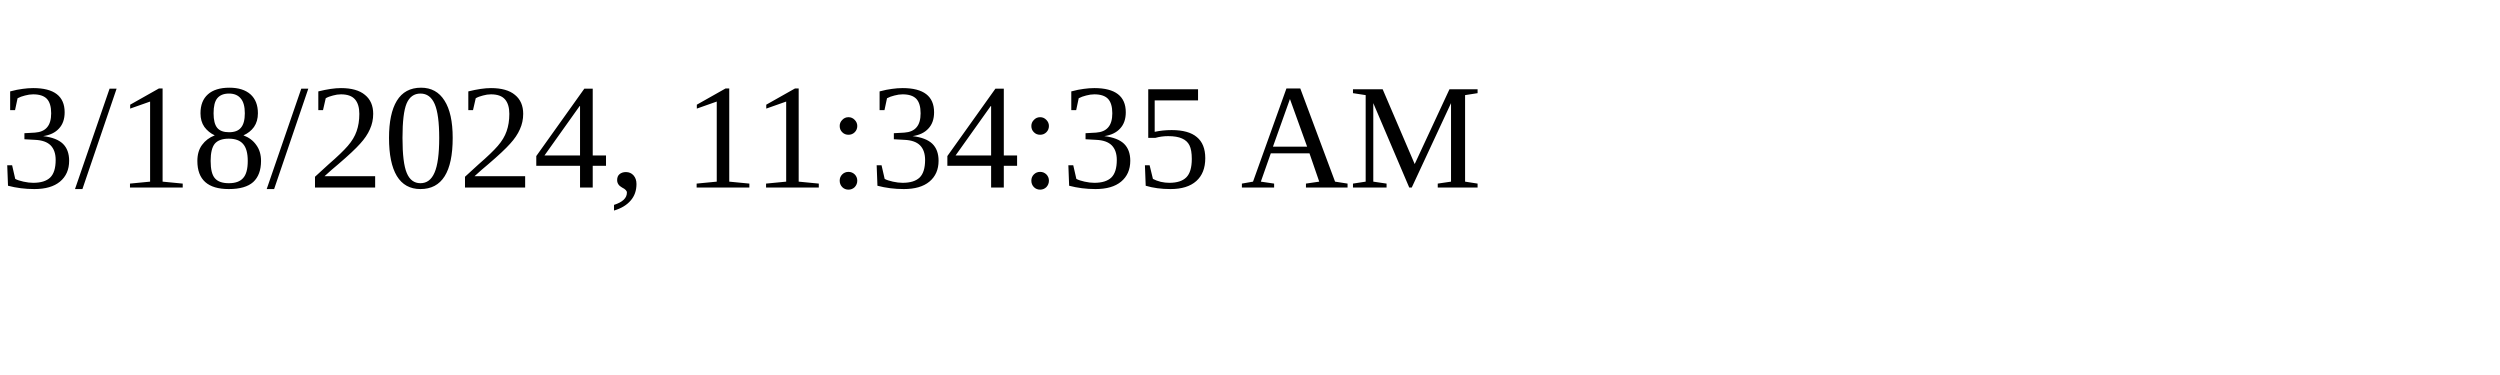
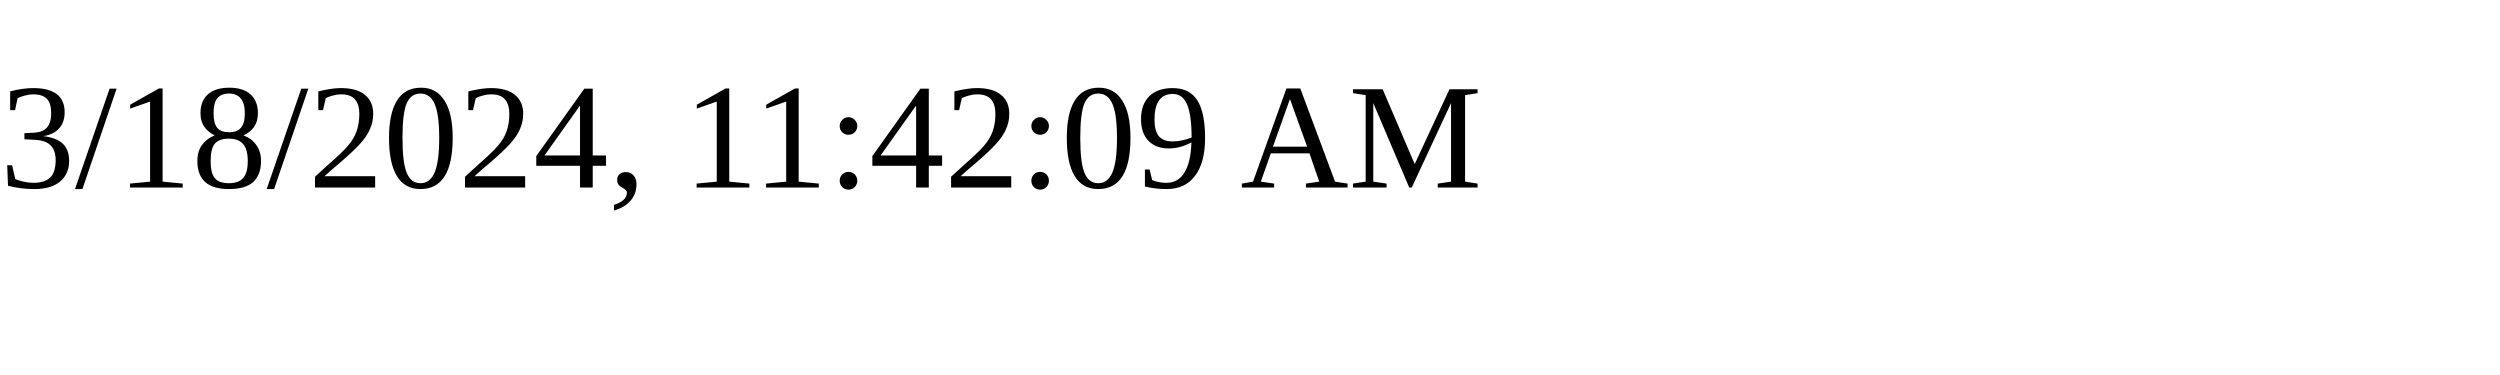
<svg xmlns="http://www.w3.org/2000/svg" height="30" width="200">
-   <text x="0" y="15">3/18/2024, 11:34:35 AM</text>
+   <text x="0" y="15">3/18/2024, 11:42:09 AM</text>
</svg>
